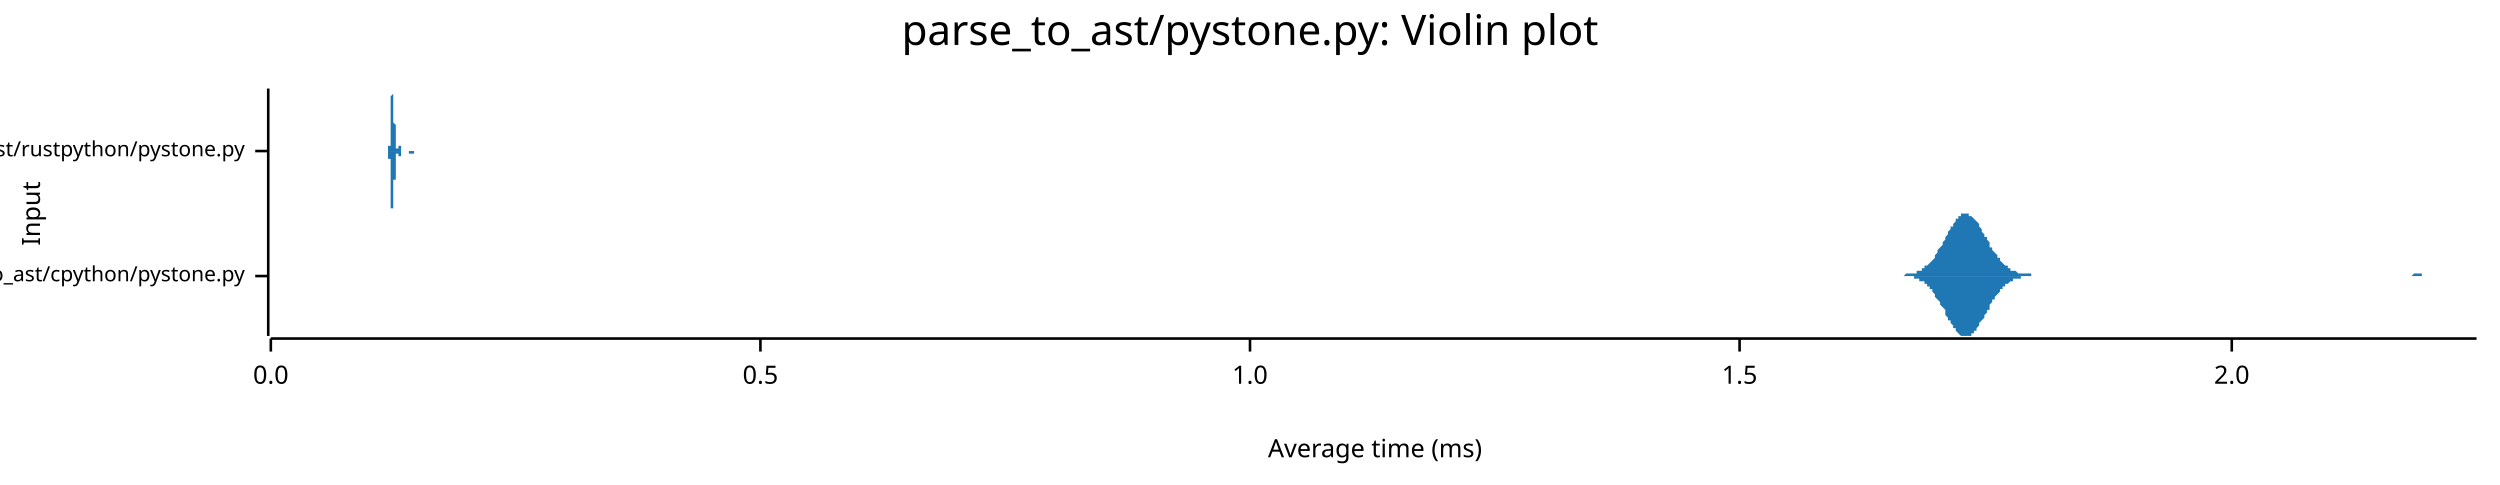
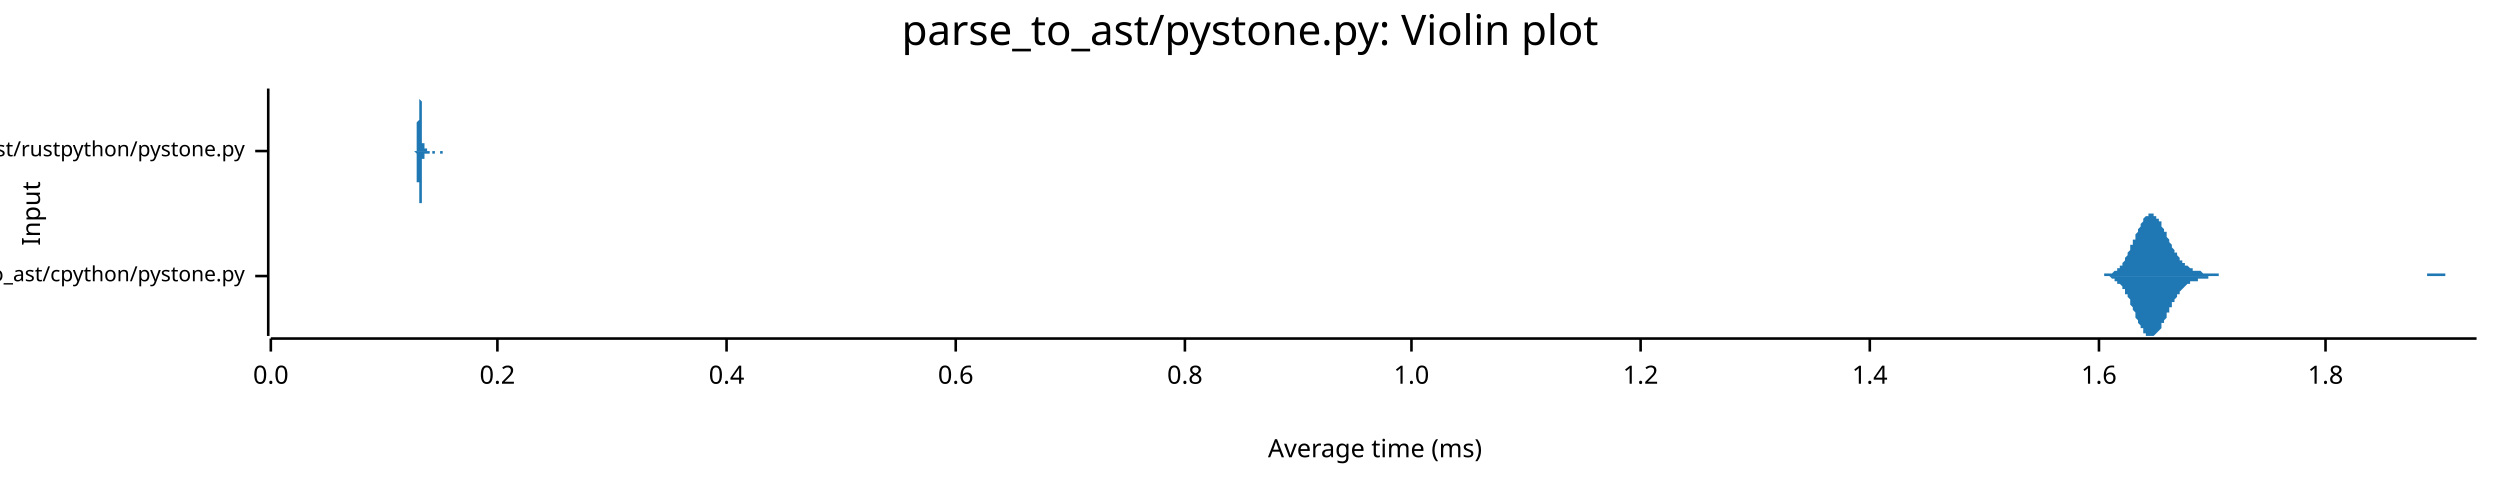
<svg xmlns="http://www.w3.org/2000/svg" width="960" height="186" viewBox="0 0 960 186">
  <text x="480" y="5" dy="0.76em" text-anchor="middle" font-family="sans-serif" font-size="16.129" opacity="1" fill="#000000">
parse_to_ast/pystone.py: Violin plot
</text>
  <text x="8" y="82" dy="0.76em" text-anchor="middle" font-family="sans-serif" font-size="9.677" opacity="1" fill="#000000" transform="rotate(270, 8, 82)">
Input
</text>
  <text x="528" y="178" dy="-0.5ex" text-anchor="middle" font-family="sans-serif" font-size="9.677" opacity="1" fill="#000000">
Average time (ms)
</text>
  <polyline fill="none" opacity="1" stroke="#000000" stroke-width="1" points="103,34 103,129 " />
  <text x="94" y="106" dy="0.5ex" text-anchor="end" font-family="sans-serif" font-size="8.065" opacity="1" fill="#000000">
parse_to_ast/cpython/pystone.py
</text>
  <polyline fill="none" opacity="1" stroke="#000000" stroke-width="1" points="98,106 103,106 " />
  <text x="94" y="58" dy="0.5ex" text-anchor="end" font-family="sans-serif" font-size="8.065" opacity="1" fill="#000000">
parse_to_ast/rustpython/pystone.py
</text>
  <polyline fill="none" opacity="1" stroke="#000000" stroke-width="1" points="98,58 103,58 " />
  <polyline fill="none" opacity="1" stroke="#000000" stroke-width="1" points="104,130 951,130 " />
  <text x="104" y="140" dy="0.76em" text-anchor="middle" font-family="sans-serif" font-size="9.677" opacity="1" fill="#000000">
0.0
</text>
  <polyline fill="none" opacity="1" stroke="#000000" stroke-width="1" points="104,130 104,135 " />
-   <text x="292" y="140" dy="0.76em" text-anchor="middle" font-family="sans-serif" font-size="9.677" opacity="1" fill="#000000">
- 0.5
+   <text x="191" y="140" dy="0.76em" text-anchor="middle" font-family="sans-serif" font-size="9.677" opacity="1" fill="#000000">
+ 0.2
</text>
-   <polyline fill="none" opacity="1" stroke="#000000" stroke-width="1" points="292,130 292,135 " />
-   <text x="480" y="140" dy="0.76em" text-anchor="middle" font-family="sans-serif" font-size="9.677" opacity="1" fill="#000000">
+   <polyline fill="none" opacity="1" stroke="#000000" stroke-width="1" points="191,130 191,135 " />
+   <text x="279" y="140" dy="0.76em" text-anchor="middle" font-family="sans-serif" font-size="9.677" opacity="1" fill="#000000">
+ 0.4
+ </text>
+   <polyline fill="none" opacity="1" stroke="#000000" stroke-width="1" points="279,130 279,135 " />
+   <text x="367" y="140" dy="0.76em" text-anchor="middle" font-family="sans-serif" font-size="9.677" opacity="1" fill="#000000">
+ 0.6
+ </text>
+   <polyline fill="none" opacity="1" stroke="#000000" stroke-width="1" points="367,130 367,135 " />
+   <text x="455" y="140" dy="0.76em" text-anchor="middle" font-family="sans-serif" font-size="9.677" opacity="1" fill="#000000">
+ 0.8
+ </text>
+   <polyline fill="none" opacity="1" stroke="#000000" stroke-width="1" points="455,130 455,135 " />
+   <text x="542" y="140" dy="0.76em" text-anchor="middle" font-family="sans-serif" font-size="9.677" opacity="1" fill="#000000">
1.0
</text>
-   <polyline fill="none" opacity="1" stroke="#000000" stroke-width="1" points="480,130 480,135 " />
-   <text x="668" y="140" dy="0.76em" text-anchor="middle" font-family="sans-serif" font-size="9.677" opacity="1" fill="#000000">
- 1.5
+   <polyline fill="none" opacity="1" stroke="#000000" stroke-width="1" points="542,130 542,135 " />
+   <text x="630" y="140" dy="0.76em" text-anchor="middle" font-family="sans-serif" font-size="9.677" opacity="1" fill="#000000">
+ 1.2
</text>
-   <polyline fill="none" opacity="1" stroke="#000000" stroke-width="1" points="668,130 668,135 " />
-   <text x="857" y="140" dy="0.76em" text-anchor="middle" font-family="sans-serif" font-size="9.677" opacity="1" fill="#000000">
- 2.0
+   <polyline fill="none" opacity="1" stroke="#000000" stroke-width="1" points="630,130 630,135 " />
+   <text x="718" y="140" dy="0.76em" text-anchor="middle" font-family="sans-serif" font-size="9.677" opacity="1" fill="#000000">
+ 1.4
</text>
-   <polyline fill="none" opacity="1" stroke="#000000" stroke-width="1" points="857,130 857,135 " />
-   <polygon opacity="1" fill="#1F78B4" points="728,106 728,106 729,106 729,106 730,106 730,106 731,106 731,106 731,106 732,105 732,105 733,105 733,105 734,105 734,105 735,105 735,105 735,105 736,105 736,104 737,104 737,104 738,104 738,103 739,103 739,103 739,102 740,102 740,102 741,101 741,101 742,100 742,100 743,99 743,98 743,98 744,97 744,96 745,95 745,95 746,94 746,93 747,92 747,91 747,91 748,90 748,89 749,88 749,87 750,87 750,86 751,85 751,85 751,84 752,84 752,83 753,83 753,82 754,82 754,82 755,82 755,82 756,82 756,82 756,83 757,83 757,83 758,84 758,84 759,85 759,85 760,86 760,87 760,87 761,88 761,89 762,90 762,91 763,91 763,92 764,93 764,94 764,95 765,95 765,96 766,97 766,97 767,98 767,99 768,99 768,100 768,100 769,101 769,101 770,102 770,102 771,102 771,103 772,103 772,103 772,104 773,104 773,104 774,104 774,104 775,105 775,105 776,105 776,105 776,105 777,105 777,105 778,105 778,105 779,105 779,105 780,105 780,106 781,106 781,106 781,106 782,106 782,106 783,106 783,106 784,106 784,106 785,106 785,106 785,106 786,106 786,106 787,106 787,106 788,106 788,106 789,106 789,106 789,106 790,106 790,106 791,106 791,106 792,106 792,106 793,106 793,106 793,106 794,106 794,106 795,106 795,106 796,106 796,106 797,106 797,106 797,106 798,106 798,106 799,106 799,106 800,106 800,106 801,106 801,106 801,106 802,106 802,106 803,106 803,106 804,106 804,106 805,106 805,106 805,106 806,106 806,106 807,106 807,106 808,106 808,106 809,106 809,106 810,106 810,106 810,106 811,106 811,106 812,106 812,106 813,106 813,106 814,106 814,106 814,106 815,106 815,106 816,106 816,106 817,106 817,106 818,106 818,106 818,106 819,106 819,106 820,106 820,106 821,106 821,106 822,106 822,106 822,106 823,106 823,106 824,106 824,106 825,106 825,106 826,106 826,106 826,106 827,106 827,106 828,106 828,106 829,106 829,106 830,106 830,106 830,106 831,106 831,106 832,106 832,106 833,106 833,106 834,106 834,106 834,106 835,106 835,106 836,106 836,106 837,106 837,106 838,106 838,106 839,106 839,106 839,106 840,106 840,106 841,106 841,106 842,106 842,106 843,106 843,106 843,106 844,106 844,106 845,106 845,106 846,106 846,106 847,106 847,106 847,106 848,106 848,106 849,106 849,106 850,106 850,106 851,106 851,106 851,106 852,106 852,106 853,106 853,106 854,106 854,106 855,106 855,106 855,106 856,106 856,106 857,106 857,106 858,106 858,106 859,106 859,106 859,106 860,106 860,106 861,106 861,106 862,106 862,106 863,106 863,106 863,106 864,106 864,106 865,106 865,106 866,106 866,106 867,106 867,106 868,106 868,106 868,106 869,106 869,106 870,106 870,106 871,106 871,106 872,106 872,106 872,106 873,106 873,106 874,106 874,106 875,106 875,106 876,106 876,106 876,106 877,106 877,106 878,106 878,106 879,106 879,106 880,106 880,106 880,106 881,106 881,106 882,106 882,106 883,106 883,106 884,106 884,106 884,106 885,106 885,106 886,106 886,106 887,106 887,106 888,106 888,106 888,106 889,106 889,106 890,106 890,106 891,106 891,106 892,106 892,106 892,106 893,106 893,106 894,106 894,106 895,106 895,106 896,106 896,106 897,106 897,106 897,106 898,106 898,106 899,106 899,106 900,106 900,106 901,106 901,106 901,106 902,106 902,106 903,106 903,106 904,106 904,106 905,106 905,106 905,106 906,106 906,106 907,106 907,106 908,106 908,106 909,106 909,106 909,106 910,106 910,106 911,106 911,106 912,106 912,106 913,106 913,106 913,106 914,106 914,106 915,106 915,106 916,106 916,106 917,106 917,106 917,106 918,106 918,106 919,106 919,106 920,106 920,106 921,106 921,106 921,106 922,106 922,106 923,106 923,106 924,106 924,106 925,106 925,106 926,106 926,106 926,106 927,105 927,105 928,105 928,105 929,105 929,105 930,105 930,106 930,106 931,106 931,106 932,106 932,106 933,106 933,106 934,106 934,106 934,106 935,106 935,106 936,106 936,106 937,106 937,106 938,106 938,106 938,106 939,106 939,106 940,106 940,106 941,106 941,106 942,106 942,106 942,106 943,106 943,106 944,106 944,106 945,106 945,106 946,106 946,106 946,106 947,106 947,106 948,106 948,106 949,106 949,106 950,106 950,106 951,106 951,106 728,106 " />
-   <polygon opacity="1" fill="#1F78B4" points="728,106 728,106 729,106 729,106 730,106 730,106 731,106 731,106 731,106 732,106 732,106 733,106 733,106 734,106 734,106 735,106 735,107 735,107 736,107 736,107 737,107 737,108 738,108 738,108 739,108 739,109 739,109 740,109 740,110 741,110 741,111 742,111 742,112 743,113 743,113 743,114 744,115 744,115 745,116 745,117 746,118 746,118 747,119 747,120 747,121 748,122 748,123 749,123 749,124 750,125 750,126 751,126 751,127 751,127 752,128 752,128 753,129 753,129 754,129 754,129 755,129 755,129 756,129 756,129 756,129 757,129 757,128 758,128 758,127 759,127 759,126 760,125 760,125 760,124 761,123 761,123 762,122 762,121 763,120 763,119 764,119 764,118 764,117 765,116 765,115 766,115 766,114 767,113 767,113 768,112 768,112 768,111 769,111 769,110 770,110 770,109 771,109 771,109 772,108 772,108 772,108 773,108 773,107 774,107 774,107 775,107 775,107 776,107 776,107 776,106 777,106 777,106 778,106 778,106 779,106 779,106 780,106 780,106 781,106 781,106 781,106 782,106 782,106 783,106 783,106 784,106 784,106 785,106 785,106 785,106 786,106 786,106 787,106 787,106 788,106 788,106 789,106 789,106 789,106 790,106 790,106 791,106 791,106 792,106 792,106 793,106 793,106 793,106 794,106 794,106 795,106 795,106 796,106 796,106 797,106 797,106 797,106 798,106 798,106 799,106 799,106 800,106 800,106 801,106 801,106 801,106 802,106 802,106 803,106 803,106 804,106 804,106 805,106 805,106 805,106 806,106 806,106 807,106 807,106 808,106 808,106 809,106 809,106 810,106 810,106 810,106 811,106 811,106 812,106 812,106 813,106 813,106 814,106 814,106 814,106 815,106 815,106 816,106 816,106 817,106 817,106 818,106 818,106 818,106 819,106 819,106 820,106 820,106 821,106 821,106 822,106 822,106 822,106 823,106 823,106 824,106 824,106 825,106 825,106 826,106 826,106 826,106 827,106 827,106 828,106 828,106 829,106 829,106 830,106 830,106 830,106 831,106 831,106 832,106 832,106 833,106 833,106 834,106 834,106 834,106 835,106 835,106 836,106 836,106 837,106 837,106 838,106 838,106 839,106 839,106 839,106 840,106 840,106 841,106 841,106 842,106 842,106 843,106 843,106 843,106 844,106 844,106 845,106 845,106 846,106 846,106 847,106 847,106 847,106 848,106 848,106 849,106 849,106 850,106 850,106 851,106 851,106 851,106 852,106 852,106 853,106 853,106 854,106 854,106 855,106 855,106 855,106 856,106 856,106 857,106 857,106 858,106 858,106 859,106 859,106 859,106 860,106 860,106 861,106 861,106 862,106 862,106 863,106 863,106 863,106 864,106 864,106 865,106 865,106 866,106 866,106 867,106 867,106 868,106 868,106 868,106 869,106 869,106 870,106 870,106 871,106 871,106 872,106 872,106 872,106 873,106 873,106 874,106 874,106 875,106 875,106 876,106 876,106 876,106 877,106 877,106 878,106 878,106 879,106 879,106 880,106 880,106 880,106 881,106 881,106 882,106 882,106 883,106 883,106 884,106 884,106 884,106 885,106 885,106 886,106 886,106 887,106 887,106 888,106 888,106 888,106 889,106 889,106 890,106 890,106 891,106 891,106 892,106 892,106 892,106 893,106 893,106 894,106 894,106 895,106 895,106 896,106 896,106 897,106 897,106 897,106 898,106 898,106 899,106 899,106 900,106 900,106 901,106 901,106 901,106 902,106 902,106 903,106 903,106 904,106 904,106 905,106 905,106 905,106 906,106 906,106 907,106 907,106 908,106 908,106 909,106 909,106 909,106 910,106 910,106 911,106 911,106 912,106 912,106 913,106 913,106 913,106 914,106 914,106 915,106 915,106 916,106 916,106 917,106 917,106 917,106 918,106 918,106 919,106 919,106 920,106 920,106 921,106 921,106 921,106 922,106 922,106 923,106 923,106 924,106 924,106 925,106 925,106 926,106 926,106 926,106 927,106 927,106 928,106 928,106 929,106 929,106 930,106 930,106 930,106 931,106 931,106 932,106 932,106 933,106 933,106 934,106 934,106 934,106 935,106 935,106 936,106 936,106 937,106 937,106 938,106 938,106 938,106 939,106 939,106 940,106 940,106 941,106 941,106 942,106 942,106 942,106 943,106 943,106 944,106 944,106 945,106 945,106 946,106 946,106 946,106 947,106 947,106 948,106 948,106 949,106 949,106 950,106 950,106 951,106 951,106 728,106 " />
-   <polygon opacity="1" fill="#1F78B4" points="149,58 149,58 149,58 149,58 149,58 149,58 149,58 149,58 149,58 149,58 149,58 149,58 149,58 149,58 149,58 149,58 149,58 149,58 149,58 149,58 149,58 149,58 149,58 149,58 149,58 149,58 149,58 149,58 149,57 149,57 149,57 149,57 149,57 149,57 149,57 149,57 149,56 149,56 149,56 149,56 150,56 150,55 150,55 150,55 150,55 150,54 150,54 150,54 150,54 150,53 150,53 150,52 150,52 150,52 150,51 150,51 150,50 150,50 150,49 150,49 150,48 150,48 150,47 150,47 150,46 150,46 150,45 150,45 150,44 150,43 150,43 150,42 150,42 150,41 150,41 150,40 150,40 150,39 150,39 150,38 150,38 150,37 150,37 150,37 151,36 151,36 151,36 151,35 151,35 151,35 151,35 151,35 151,35 151,35 151,34 151,35 151,35 151,35 151,35 151,35 151,35 151,35 151,36 151,36 151,36 151,36 151,37 151,37 151,37 151,38 151,38 151,39 151,39 151,40 151,40 151,41 151,41 151,42 151,42 151,43 151,43 151,44 151,44 151,45 151,45 151,46 151,46 151,47 151,47 152,48 152,48 152,49 152,49 152,50 152,50 152,50 152,51 152,51 152,52 152,52 152,52 152,53 152,53 152,53 152,53 152,54 152,54 152,54 152,54 152,55 152,55 152,55 152,55 152,55 152,56 152,56 152,56 152,56 152,56 152,56 152,56 152,56 152,57 152,57 152,57 152,57 152,57 152,57 152,57 152,57 152,57 152,57 152,57 152,57 153,57 153,57 153,57 153,57 153,57 153,57 153,57 153,57 153,57 153,57 153,57 153,57 153,57 153,57 153,57 153,57 153,57 153,57 153,57 153,57 153,57 153,57 153,57 153,57 153,57 153,57 153,57 153,57 153,56 153,56 153,56 153,56 153,56 153,56 153,56 153,56 153,56 153,56 153,56 153,56 153,56 153,56 153,56 153,56 154,56 154,57 154,57 154,57 154,57 154,57 154,57 154,57 154,57 154,57 154,57 154,57 154,57 154,57 154,57 154,57 154,57 154,57 154,57 154,57 154,57 154,57 154,57 154,57 154,58 154,58 154,58 154,58 154,58 154,58 154,58 154,58 154,58 154,58 154,58 154,58 154,58 154,58 154,58 154,58 154,58 154,58 154,58 154,58 154,58 155,58 155,58 155,58 155,58 155,58 155,58 155,58 155,58 155,58 155,58 155,58 155,58 155,58 155,58 155,58 155,58 155,58 155,58 155,58 155,58 155,58 155,58 155,58 155,58 155,58 155,58 155,58 155,58 155,58 155,58 155,58 155,58 155,58 155,58 155,58 155,58 155,58 155,58 155,58 155,58 155,58 155,58 155,58 155,58 155,58 156,58 156,58 156,58 156,58 156,58 156,58 156,58 156,58 156,58 156,58 156,58 156,58 156,58 156,58 156,58 156,58 156,58 156,58 156,58 156,58 156,58 156,58 156,58 156,58 156,58 156,58 156,58 156,58 156,58 156,58 156,58 156,58 156,58 156,58 156,58 156,58 156,58 156,58 156,58 156,58 156,58 156,58 156,58 156,58 157,58 157,58 157,58 157,58 157,58 157,58 157,58 157,58 157,58 157,58 157,58 157,58 157,58 157,58 157,58 157,58 157,58 157,58 157,58 157,58 157,58 157,58 157,58 157,58 157,58 157,58 157,58 157,58 157,58 157,58 157,58 157,58 157,58 157,58 157,58 157,58 157,58 157,58 157,58 157,58 157,58 157,58 157,58 157,58 157,58 158,58 158,58 158,58 158,58 158,58 158,58 158,58 158,58 158,58 158,58 158,58 158,58 158,58 158,58 158,58 158,58 158,58 158,58 158,58 158,58 158,58 158,58 158,58 158,58 158,58 158,58 158,58 158,58 158,58 158,58 158,58 158,58 158,58 158,58 158,58 158,58 158,58 158,58 158,58 158,58 158,58 158,58 158,58 158,58 158,58 159,58 159,58 159,58 159,58 159,58 159,58 159,58 159,58 159,58 159,58 159,58 159,58 159,58 159,58 159,58 159,58 159,58 159,58 159,58 159,58 159,58 159,58 159,58 159,58 159,58 159,58 159,58 159,58 159,58 159,58 159,58 159,58 159,58 159,58 159,58 159,58 159,58 159,58 159,58 159,58 159,58 159,58 159,58 159,58 160,58 160,58 160,58 160,58 160,58 160,58 160,58 160,58 160,58 160,58 160,58 160,58 160,58 160,58 160,58 149,58 " />
-   <polygon opacity="1" fill="#1F78B4" points="149,58 149,58 149,58 149,58 149,58 149,58 149,58 149,58 149,58 149,58 149,58 149,58 149,58 149,58 149,58 149,58 149,58 149,58 149,59 149,59 149,59 149,59 149,59 149,59 149,59 149,59 149,59 149,59 149,59 149,59 149,59 149,59 149,59 149,60 149,60 149,60 149,60 149,60 149,60 149,61 150,61 150,61 150,61 150,61 150,62 150,62 150,62 150,63 150,63 150,63 150,64 150,64 150,64 150,65 150,65 150,66 150,66 150,67 150,67 150,68 150,68 150,69 150,69 150,70 150,70 150,71 150,71 150,72 150,73 150,73 150,74 150,74 150,75 150,75 150,76 150,76 150,77 150,77 150,78 150,78 150,79 150,79 150,80 150,80 151,80 151,81 151,81 151,81 151,81 151,82 151,82 151,82 151,82 151,82 151,82 151,82 151,82 151,82 151,82 151,82 151,81 151,81 151,81 151,81 151,80 151,80 151,80 151,79 151,79 151,79 151,78 151,78 151,77 151,77 151,76 151,76 151,75 151,75 151,74 151,74 151,73 151,73 151,72 151,72 151,71 151,71 151,70 151,70 151,69 152,69 152,68 152,68 152,67 152,67 152,67 152,66 152,66 152,65 152,65 152,65 152,64 152,64 152,64 152,63 152,63 152,63 152,63 152,62 152,62 152,62 152,62 152,61 152,61 152,61 152,61 152,61 152,61 152,61 152,60 152,60 152,60 152,60 152,60 152,60 152,60 152,60 152,60 152,60 152,60 152,60 152,60 152,59 152,59 152,59 153,59 153,59 153,59 153,59 153,59 153,59 153,59 153,59 153,59 153,59 153,59 153,60 153,60 153,60 153,60 153,60 153,60 153,60 153,60 153,60 153,60 153,60 153,60 153,60 153,60 153,60 153,60 153,60 153,60 153,60 153,60 153,60 153,60 153,60 153,60 153,60 153,60 153,60 153,60 153,60 153,60 153,60 153,60 153,60 154,60 154,60 154,60 154,60 154,60 154,60 154,60 154,60 154,60 154,60 154,60 154,60 154,60 154,59 154,59 154,59 154,59 154,59 154,59 154,59 154,59 154,59 154,59 154,59 154,59 154,59 154,59 154,59 154,59 154,59 154,59 154,59 154,59 154,59 154,59 154,59 154,59 154,59 154,59 154,58 154,58 154,58 154,58 154,58 154,58 155,58 155,58 155,58 155,58 155,58 155,58 155,58 155,58 155,58 155,58 155,58 155,58 155,58 155,58 155,58 155,58 155,58 155,58 155,58 155,58 155,58 155,58 155,58 155,58 155,58 155,58 155,58 155,58 155,58 155,58 155,58 155,58 155,58 155,58 155,58 155,58 155,58 155,58 155,58 155,58 155,58 155,58 155,58 155,58 155,58 156,58 156,58 156,58 156,58 156,58 156,58 156,58 156,58 156,58 156,58 156,58 156,58 156,58 156,58 156,58 156,58 156,58 156,58 156,58 156,58 156,58 156,58 156,58 156,58 156,58 156,58 156,58 156,58 156,58 156,58 156,58 156,58 156,58 156,58 156,58 156,58 156,58 156,58 156,58 156,58 156,58 156,58 156,58 156,58 157,58 157,58 157,58 157,58 157,58 157,58 157,59 157,59 157,59 157,59 157,59 157,59 157,59 157,59 157,59 157,59 157,59 157,59 157,59 157,59 157,59 157,59 157,59 157,59 157,59 157,59 157,59 157,59 157,59 157,59 157,59 157,59 157,59 157,59 157,59 157,59 157,59 157,59 157,59 157,59 157,59 157,59 157,59 157,59 157,59 158,59 158,59 158,59 158,59 158,58 158,58 158,58 158,59 158,59 158,59 158,59 158,59 158,59 158,59 158,59 158,59 158,59 158,59 158,59 158,59 158,59 158,59 158,59 158,59 158,59 158,59 158,59 158,59 158,59 158,59 158,59 158,59 158,59 158,59 158,59 158,59 158,59 158,59 158,59 158,59 158,59 158,59 158,59 158,59 158,59 159,59 159,59 159,59 159,59 159,59 159,59 159,58 159,58 159,58 159,58 159,58 159,58 159,58 159,58 159,58 159,58 159,58 159,58 159,58 159,58 159,58 159,58 159,58 159,58 159,58 159,58 159,58 159,58 159,58 159,58 159,58 159,58 159,58 159,58 159,58 159,58 159,58 159,58 159,58 159,58 159,58 159,58 159,58 159,58 160,58 160,58 160,58 160,58 160,58 160,58 160,58 160,58 160,58 160,58 160,58 160,58 160,58 160,58 160,58 149,58 " />
+   <polyline fill="none" opacity="1" stroke="#000000" stroke-width="1" points="718,130 718,135 " />
+   <text x="806" y="140" dy="0.76em" text-anchor="middle" font-family="sans-serif" font-size="9.677" opacity="1" fill="#000000">
+ 1.6
+ </text>
+   <polyline fill="none" opacity="1" stroke="#000000" stroke-width="1" points="806,130 806,135 " />
+   <text x="893" y="140" dy="0.76em" text-anchor="middle" font-family="sans-serif" font-size="9.677" opacity="1" fill="#000000">
+ 1.8
+ </text>
+   <polyline fill="none" opacity="1" stroke="#000000" stroke-width="1" points="893,130 893,135 " />
+   <polygon opacity="1" fill="#1F78B4" points="805,106 805,106 806,106 806,106 806,106 806,106 807,106 807,106 807,106 808,106 808,106 808,105 809,105 809,105 809,105 809,105 810,105 810,105 810,105 811,105 811,105 811,105 811,105 812,104 812,104 812,104 813,104 813,104 813,103 813,103 814,103 814,102 814,102 815,102 815,101 815,101 816,100 816,100 816,99 816,99 817,98 817,98 817,97 818,96 818,96 818,95 818,94 819,94 819,93 819,92 820,92 820,91 820,90 820,90 821,89 821,88 821,88 822,87 822,86 822,86 823,85 823,85 823,84 823,84 824,83 824,83 824,83 825,83 825,82 825,82 825,82 826,82 826,82 826,82 827,82 827,82 827,82 827,83 828,83 828,83 828,84 829,84 829,85 829,85 830,85 830,86 830,87 830,87 831,88 831,88 831,89 832,89 832,90 832,91 832,91 833,92 833,92 833,93 834,94 834,94 834,95 834,95 835,96 835,96 835,97 836,97 836,98 836,98 837,99 837,99 837,99 837,100 838,100 838,100 838,101 839,101 839,101 839,102 839,102 840,102 840,102 840,102 841,103 841,103 841,103 841,103 842,103 842,103 842,104 843,104 843,104 843,104 844,104 844,104 844,104 844,104 845,104 845,104 845,104 846,105 846,105 846,105 846,105 847,105 847,105 847,105 848,105 848,105 848,105 848,105 849,105 849,105 849,105 850,105 850,105 850,105 851,105 851,105 851,105 851,105 852,105 852,106 852,106 853,106 853,106 853,106 853,106 854,106 854,106 854,106 855,106 855,106 855,106 855,106 856,106 856,106 856,106 857,106 857,106 857,106 858,106 858,106 858,106 858,106 859,106 859,106 859,106 860,106 860,106 860,106 860,106 861,106 861,106 861,106 862,106 862,106 862,106 862,106 863,106 863,106 863,106 864,106 864,106 864,106 865,106 865,106 865,106 865,106 866,106 866,106 866,106 867,106 867,106 867,106 867,106 868,106 868,106 868,106 869,106 869,106 869,106 869,106 870,106 870,106 870,106 871,106 871,106 871,106 872,106 872,106 872,106 872,106 873,106 873,106 873,106 874,106 874,106 874,106 874,106 875,106 875,106 875,106 876,106 876,106 876,106 876,106 877,106 877,106 877,106 878,106 878,106 878,106 878,106 879,106 879,106 879,106 880,106 880,106 880,106 881,106 881,106 881,106 881,106 882,106 882,106 882,106 883,106 883,106 883,106 883,106 884,106 884,106 884,106 885,106 885,106 885,106 885,106 886,106 886,106 886,106 887,106 887,106 887,106 888,106 888,106 888,106 888,106 889,106 889,106 889,106 890,106 890,106 890,106 890,106 891,106 891,106 891,106 892,106 892,106 892,106 892,106 893,106 893,106 893,106 894,106 894,106 894,106 895,106 895,106 895,106 895,106 896,106 896,106 896,106 897,106 897,106 897,106 897,106 898,106 898,106 898,106 899,106 899,106 899,106 899,106 900,106 900,106 900,106 901,106 901,106 901,106 902,106 902,106 902,106 902,106 903,106 903,106 903,106 904,106 904,106 904,106 904,106 905,106 905,106 905,106 906,106 906,106 906,106 906,106 907,106 907,106 907,106 908,106 908,106 908,106 909,106 909,106 909,106 909,106 910,106 910,106 910,106 911,106 911,106 911,106 911,106 912,106 912,106 912,106 913,106 913,106 913,106 913,106 914,106 914,106 914,106 915,106 915,106 915,106 916,106 916,106 916,106 916,106 917,106 917,106 917,106 918,106 918,106 918,106 918,106 919,106 919,106 919,106 920,106 920,106 920,106 920,106 921,106 921,106 921,106 922,106 922,106 922,106 923,106 923,106 923,106 923,106 924,106 924,106 924,106 925,106 925,106 925,106 925,106 926,106 926,106 926,106 927,106 927,106 927,106 927,106 928,106 928,106 928,106 929,106 929,106 929,106 930,106 930,106 930,106 930,106 931,106 931,106 931,106 932,106 932,106 932,105 932,105 933,105 933,105 933,105 934,105 934,105 934,105 934,105 935,105 935,105 935,105 936,105 936,105 936,105 937,105 937,105 937,105 937,105 938,105 938,105 938,105 939,105 939,105 939,106 939,106 940,106 940,106 940,106 941,106 941,106 941,106 941,106 942,106 942,106 942,106 943,106 943,106 943,106 944,106 944,106 944,106 944,106 945,106 945,106 945,106 946,106 946,106 946,106 946,106 947,106 947,106 947,106 948,106 948,106 948,106 948,106 949,106 949,106 949,106 950,106 950,106 950,106 951,106 951,106 805,106 " />
+   <polygon opacity="1" fill="#1F78B4" points="805,106 805,106 806,106 806,106 806,106 806,106 807,106 807,106 807,106 808,106 808,106 808,106 809,106 809,106 809,106 809,106 810,106 810,106 810,106 811,107 811,107 811,107 811,107 812,107 812,107 812,108 813,108 813,108 813,108 813,109 814,109 814,109 814,109 815,110 815,110 815,111 816,111 816,112 816,112 816,113 817,113 817,114 817,114 818,115 818,116 818,116 818,117 819,118 819,118 819,119 820,120 820,120 820,121 820,122 821,123 821,123 821,124 822,125 822,125 822,126 823,126 823,127 823,127 823,128 824,128 824,128 824,129 825,129 825,129 825,129 825,129 826,129 826,129 826,129 827,129 827,129 827,129 827,129 828,128 828,128 828,128 829,127 829,127 829,127 830,126 830,126 830,125 830,124 831,124 831,123 831,123 832,122 832,121 832,121 832,120 833,120 833,119 833,118 834,118 834,117 834,117 834,116 835,116 835,115 835,115 836,114 836,114 836,113 837,113 837,112 837,112 837,112 838,111 838,111 838,111 839,110 839,110 839,110 839,110 840,109 840,109 840,109 841,109 841,109 841,109 841,108 842,108 842,108 842,108 843,108 843,108 843,108 844,108 844,107 844,107 844,107 845,107 845,107 845,107 846,107 846,107 846,107 846,107 847,107 847,107 847,107 848,107 848,106 848,106 848,106 849,106 849,106 849,106 850,106 850,106 850,106 851,106 851,106 851,106 851,106 852,106 852,106 852,106 853,106 853,106 853,106 853,106 854,106 854,106 854,106 855,106 855,106 855,106 855,106 856,106 856,106 856,106 857,106 857,106 857,106 858,106 858,106 858,106 858,106 859,106 859,106 859,106 860,106 860,106 860,106 860,106 861,106 861,106 861,106 862,106 862,106 862,106 862,106 863,106 863,106 863,106 864,106 864,106 864,106 865,106 865,106 865,106 865,106 866,106 866,106 866,106 867,106 867,106 867,106 867,106 868,106 868,106 868,106 869,106 869,106 869,106 869,106 870,106 870,106 870,106 871,106 871,106 871,106 872,106 872,106 872,106 872,106 873,106 873,106 873,106 874,106 874,106 874,106 874,106 875,106 875,106 875,106 876,106 876,106 876,106 876,106 877,106 877,106 877,106 878,106 878,106 878,106 878,106 879,106 879,106 879,106 880,106 880,106 880,106 881,106 881,106 881,106 881,106 882,106 882,106 882,106 883,106 883,106 883,106 883,106 884,106 884,106 884,106 885,106 885,106 885,106 885,106 886,106 886,106 886,106 887,106 887,106 887,106 888,106 888,106 888,106 888,106 889,106 889,106 889,106 890,106 890,106 890,106 890,106 891,106 891,106 891,106 892,106 892,106 892,106 892,106 893,106 893,106 893,106 894,106 894,106 894,106 895,106 895,106 895,106 895,106 896,106 896,106 896,106 897,106 897,106 897,106 897,106 898,106 898,106 898,106 899,106 899,106 899,106 899,106 900,106 900,106 900,106 901,106 901,106 901,106 902,106 902,106 902,106 902,106 903,106 903,106 903,106 904,106 904,106 904,106 904,106 905,106 905,106 905,106 906,106 906,106 906,106 906,106 907,106 907,106 907,106 908,106 908,106 908,106 909,106 909,106 909,106 909,106 910,106 910,106 910,106 911,106 911,106 911,106 911,106 912,106 912,106 912,106 913,106 913,106 913,106 913,106 914,106 914,106 914,106 915,106 915,106 915,106 916,106 916,106 916,106 916,106 917,106 917,106 917,106 918,106 918,106 918,106 918,106 919,106 919,106 919,106 920,106 920,106 920,106 920,106 921,106 921,106 921,106 922,106 922,106 922,106 923,106 923,106 923,106 923,106 924,106 924,106 924,106 925,106 925,106 925,106 925,106 926,106 926,106 926,106 927,106 927,106 927,106 927,106 928,106 928,106 928,106 929,106 929,106 929,106 930,106 930,106 930,106 930,106 931,106 931,106 931,106 932,106 932,106 932,106 932,106 933,106 933,106 933,106 934,106 934,106 934,106 934,106 935,106 935,106 935,106 936,106 936,106 936,106 937,106 937,106 937,106 937,106 938,106 938,106 938,106 939,106 939,106 939,106 939,106 940,106 940,106 940,106 941,106 941,106 941,106 941,106 942,106 942,106 942,106 943,106 943,106 943,106 944,106 944,106 944,106 944,106 945,106 945,106 945,106 946,106 946,106 946,106 946,106 947,106 947,106 947,106 948,106 948,106 948,106 948,106 949,106 949,106 949,106 950,106 950,106 950,106 951,106 951,106 805,106 " />
+   <polygon opacity="1" fill="#1F78B4" points="159,58 159,58 159,58 159,58 159,58 159,58 159,58 159,58 159,58 159,58 159,58 160,58 160,58 160,58 160,58 160,58 160,58 160,58 160,58 160,58 160,57 160,57 160,57 160,57 160,57 160,57 160,57 160,57 160,56 160,56 160,56 160,56 160,55 160,55 160,55 160,55 160,54 160,54 160,53 160,53 160,53 160,52 160,52 160,51 160,51 160,50 160,50 160,49 160,49 160,48 160,47 160,47 161,46 161,46 161,45 161,44 161,44 161,43 161,42 161,42 161,41 161,41 161,40 161,39 161,39 161,38 161,38 161,37 161,37 161,37 161,36 161,36 161,35 161,35 161,35 161,35 161,35 161,35 161,35 161,34 161,35 161,35 161,35 161,35 161,35 161,35 161,36 161,36 161,36 161,37 161,37 161,37 161,38 161,38 162,39 162,39 162,40 162,40 162,41 162,42 162,42 162,43 162,43 162,44 162,44 162,45 162,45 162,46 162,47 162,47 162,48 162,48 162,49 162,49 162,49 162,50 162,50 162,51 162,51 162,51 162,52 162,52 162,52 162,53 162,53 162,53 162,54 162,54 162,54 162,54 162,54 162,55 162,55 162,55 162,55 162,55 163,55 163,55 163,56 163,56 163,56 163,56 163,56 163,56 163,56 163,56 163,56 163,56 163,56 163,56 163,57 163,57 163,57 163,57 163,57 163,57 163,57 163,57 163,57 163,57 163,57 163,57 163,57 163,57 163,57 163,57 163,57 163,57 163,57 163,57 163,57 163,57 163,57 163,57 163,57 163,57 163,57 163,57 164,57 164,57 164,57 164,57 164,57 164,57 164,57 164,57 164,57 164,57 164,57 164,57 164,57 164,57 164,57 164,57 164,57 164,57 164,57 164,58 164,58 164,58 164,58 164,58 164,58 164,58 164,58 164,58 164,58 164,58 164,58 164,58 164,58 164,58 164,58 164,58 164,58 164,58 164,58 164,58 164,58 165,58 165,58 165,58 165,58 165,58 165,58 165,58 165,58 165,58 165,58 165,58 165,58 165,58 165,58 165,58 165,58 165,58 165,58 165,58 165,58 165,58 165,58 165,58 165,58 165,58 165,58 165,58 165,58 165,58 165,58 165,58 165,58 165,58 165,58 165,58 165,58 165,58 165,58 165,58 165,58 165,58 165,58 166,58 166,58 166,58 166,58 166,58 166,58 166,58 166,58 166,58 166,58 166,58 166,58 166,58 166,58 166,58 166,58 166,58 166,58 166,58 166,58 166,58 166,58 166,58 166,58 166,58 166,58 166,58 166,58 166,58 166,58 166,58 166,58 166,58 166,58 166,58 166,58 166,58 166,58 166,58 166,58 166,58 166,58 167,58 167,58 167,58 167,58 167,58 167,58 167,58 167,58 167,58 167,58 167,58 167,58 167,58 167,58 167,58 167,58 167,58 167,58 167,58 167,58 167,58 167,58 167,58 167,58 167,58 167,58 167,58 167,58 167,58 167,58 167,58 167,58 167,58 167,58 167,58 167,58 167,58 167,58 167,58 167,58 167,58 167,58 168,58 168,58 168,58 168,58 168,58 168,58 168,58 168,58 168,58 168,58 168,58 168,58 168,58 168,58 168,58 168,58 168,58 168,58 168,58 168,58 168,58 168,58 168,58 168,58 168,58 168,58 168,58 168,58 168,58 168,58 168,58 168,58 168,58 168,58 168,58 168,58 168,58 168,58 168,58 168,58 168,58 168,58 169,58 169,58 169,58 169,58 169,58 169,58 169,58 169,58 169,58 169,58 169,58 169,58 169,58 169,58 169,58 169,58 169,58 169,58 169,58 169,58 169,58 169,58 169,58 169,58 169,58 169,58 169,58 169,58 169,58 169,58 169,58 169,58 169,58 169,58 169,58 169,58 169,58 169,58 169,58 169,58 169,58 170,58 170,58 170,58 170,58 170,58 170,58 170,58 170,58 170,58 170,58 170,58 170,58 170,58 170,58 170,58 170,58 170,58 170,58 170,58 170,58 170,58 170,58 170,58 170,58 170,58 170,58 170,58 170,58 170,58 170,58 170,58 170,58 170,58 170,58 170,58 170,58 170,58 170,58 170,58 170,58 170,58 170,58 171,58 171,58 171,58 171,58 171,58 171,58 171,58 171,58 171,58 171,58 171,58 171,58 171,58 171,58 171,58 171,58 171,58 171,58 171,58 171,58 171,58 171,58 171,58 171,58 171,58 171,58 171,58 171,58 171,58 171,58 171,58 159,58 " />
+   <polygon opacity="1" fill="#1F78B4" points="159,58 159,58 159,58 159,58 159,58 159,58 159,58 159,58 159,58 159,58 159,58 160,59 160,59 160,59 160,59 160,59 160,59 160,59 160,59 160,59 160,59 160,59 160,59 160,59 160,60 160,60 160,60 160,60 160,60 160,60 160,61 160,61 160,61 160,61 160,62 160,62 160,62 160,63 160,63 160,63 160,64 160,64 160,65 160,65 160,66 160,66 160,67 160,67 160,68 160,68 160,69 160,70 161,70 161,71 161,72 161,72 161,73 161,73 161,74 161,75 161,75 161,76 161,76 161,77 161,78 161,78 161,79 161,79 161,80 161,80 161,80 161,81 161,81 161,81 161,82 161,82 161,82 161,82 161,82 161,82 161,82 161,82 161,82 161,82 161,81 161,81 161,81 161,81 161,80 161,80 161,80 161,79 161,79 161,78 162,78 162,77 162,77 162,76 162,76 162,75 162,74 162,74 162,73 162,73 162,72 162,72 162,71 162,71 162,70 162,69 162,69 162,68 162,68 162,68 162,67 162,67 162,66 162,66 162,65 162,65 162,65 162,64 162,64 162,64 162,64 162,63 162,63 162,63 162,63 162,62 162,62 162,62 162,62 162,62 162,61 162,61 163,61 163,61 163,61 163,61 163,61 163,61 163,61 163,60 163,60 163,60 163,60 163,60 163,60 163,60 163,60 163,60 163,60 163,60 163,60 163,60 163,60 163,60 163,60 163,60 163,60 163,60 163,60 163,60 163,60 163,60 163,59 163,59 163,59 163,59 163,59 163,59 163,59 163,59 163,59 163,59 163,59 163,59 164,59 164,59 164,59 164,59 164,59 164,59 164,59 164,59 164,59 164,59 164,59 164,59 164,59 164,59 164,59 164,59 164,59 164,59 164,59 164,59 164,59 164,59 164,59 164,59 164,59 164,59 164,59 164,59 164,59 164,59 164,59 164,59 164,59 164,59 164,59 164,59 164,59 164,59 164,59 164,59 164,59 165,59 165,59 165,59 165,59 165,59 165,59 165,59 165,59 165,59 165,59 165,58 165,58 165,58 165,58 165,58 165,58 165,58 165,58 165,58 165,58 165,58 165,58 165,58 165,58 165,58 165,58 165,58 165,58 165,58 165,58 165,58 165,58 165,58 165,58 165,58 165,58 165,58 165,58 165,58 165,58 165,58 165,58 166,58 166,58 166,58 166,58 166,58 166,58 166,58 166,58 166,58 166,58 166,58 166,58 166,58 166,58 166,58 166,58 166,58 166,58 166,58 166,58 166,59 166,59 166,59 166,59 166,59 166,59 166,59 166,59 166,59 166,59 166,59 166,59 166,59 166,59 166,59 166,59 166,59 166,59 166,59 166,59 166,59 166,59 167,59 167,59 167,59 167,59 167,58 167,58 167,58 167,58 167,58 167,58 167,58 167,58 167,58 167,58 167,58 167,58 167,58 167,58 167,58 167,58 167,58 167,58 167,58 167,58 167,58 167,58 167,58 167,58 167,58 167,58 167,58 167,58 167,58 167,58 167,58 167,58 167,58 167,58 167,58 167,58 167,58 167,58 168,58 168,58 168,58 168,58 168,58 168,58 168,58 168,58 168,58 168,58 168,58 168,58 168,58 168,58 168,58 168,58 168,58 168,58 168,58 168,58 168,58 168,58 168,58 168,58 168,58 168,58 168,58 168,58 168,58 168,58 168,58 168,58 168,58 168,58 168,58 168,58 168,58 168,58 168,58 168,58 168,58 168,58 169,58 169,58 169,58 169,58 169,58 169,58 169,58 169,58 169,58 169,58 169,58 169,58 169,58 169,58 169,58 169,58 169,58 169,58 169,58 169,58 169,58 169,58 169,58 169,58 169,58 169,58 169,58 169,58 169,58 169,58 169,58 169,58 169,58 169,58 169,58 169,58 169,58 169,58 169,58 169,59 169,59 170,59 170,59 170,59 170,59 170,59 170,59 170,59 170,59 170,59 170,59 170,59 170,59 170,59 170,59 170,59 170,59 170,59 170,59 170,59 170,59 170,59 170,59 170,59 170,58 170,58 170,58 170,58 170,58 170,58 170,58 170,58 170,58 170,58 170,58 170,58 170,58 170,58 170,58 170,58 170,58 170,58 170,58 171,58 171,58 171,58 171,58 171,58 171,58 171,58 171,58 171,58 171,58 171,58 171,58 171,58 171,58 171,58 171,58 171,58 171,58 171,58 171,58 171,58 171,58 171,58 171,58 171,58 171,58 171,58 171,58 171,58 171,58 171,58 159,58 " />
</svg>
